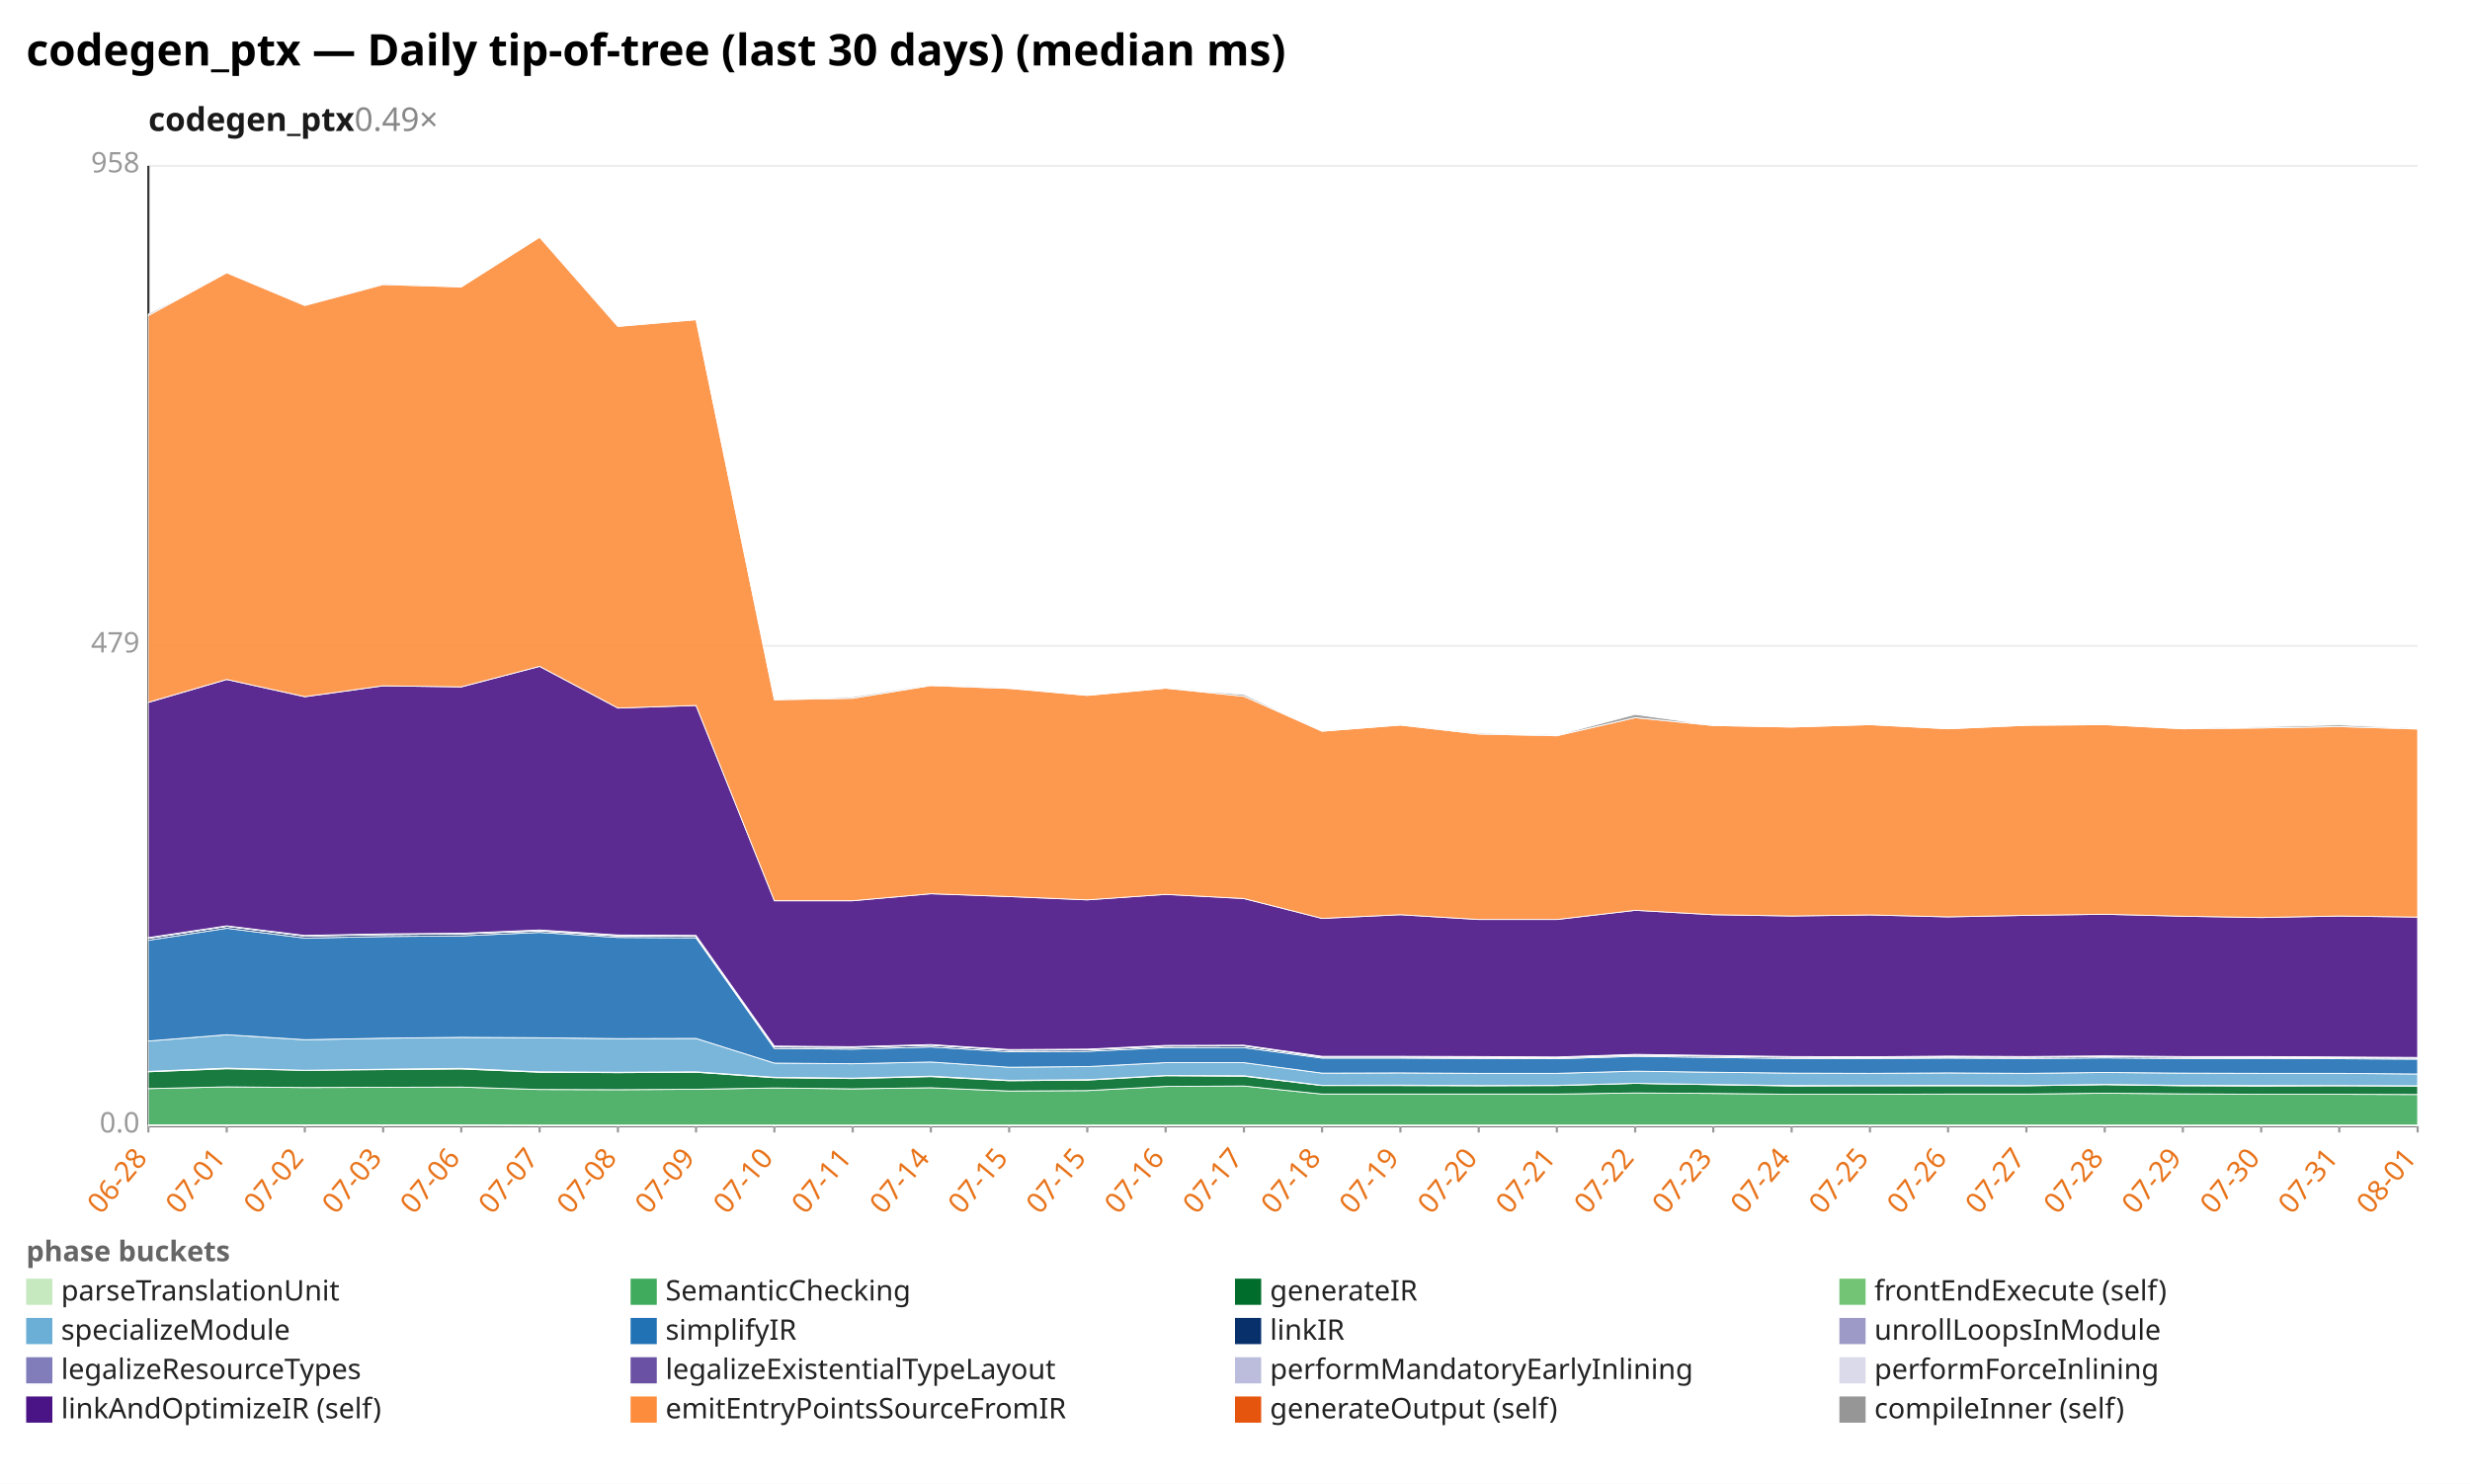
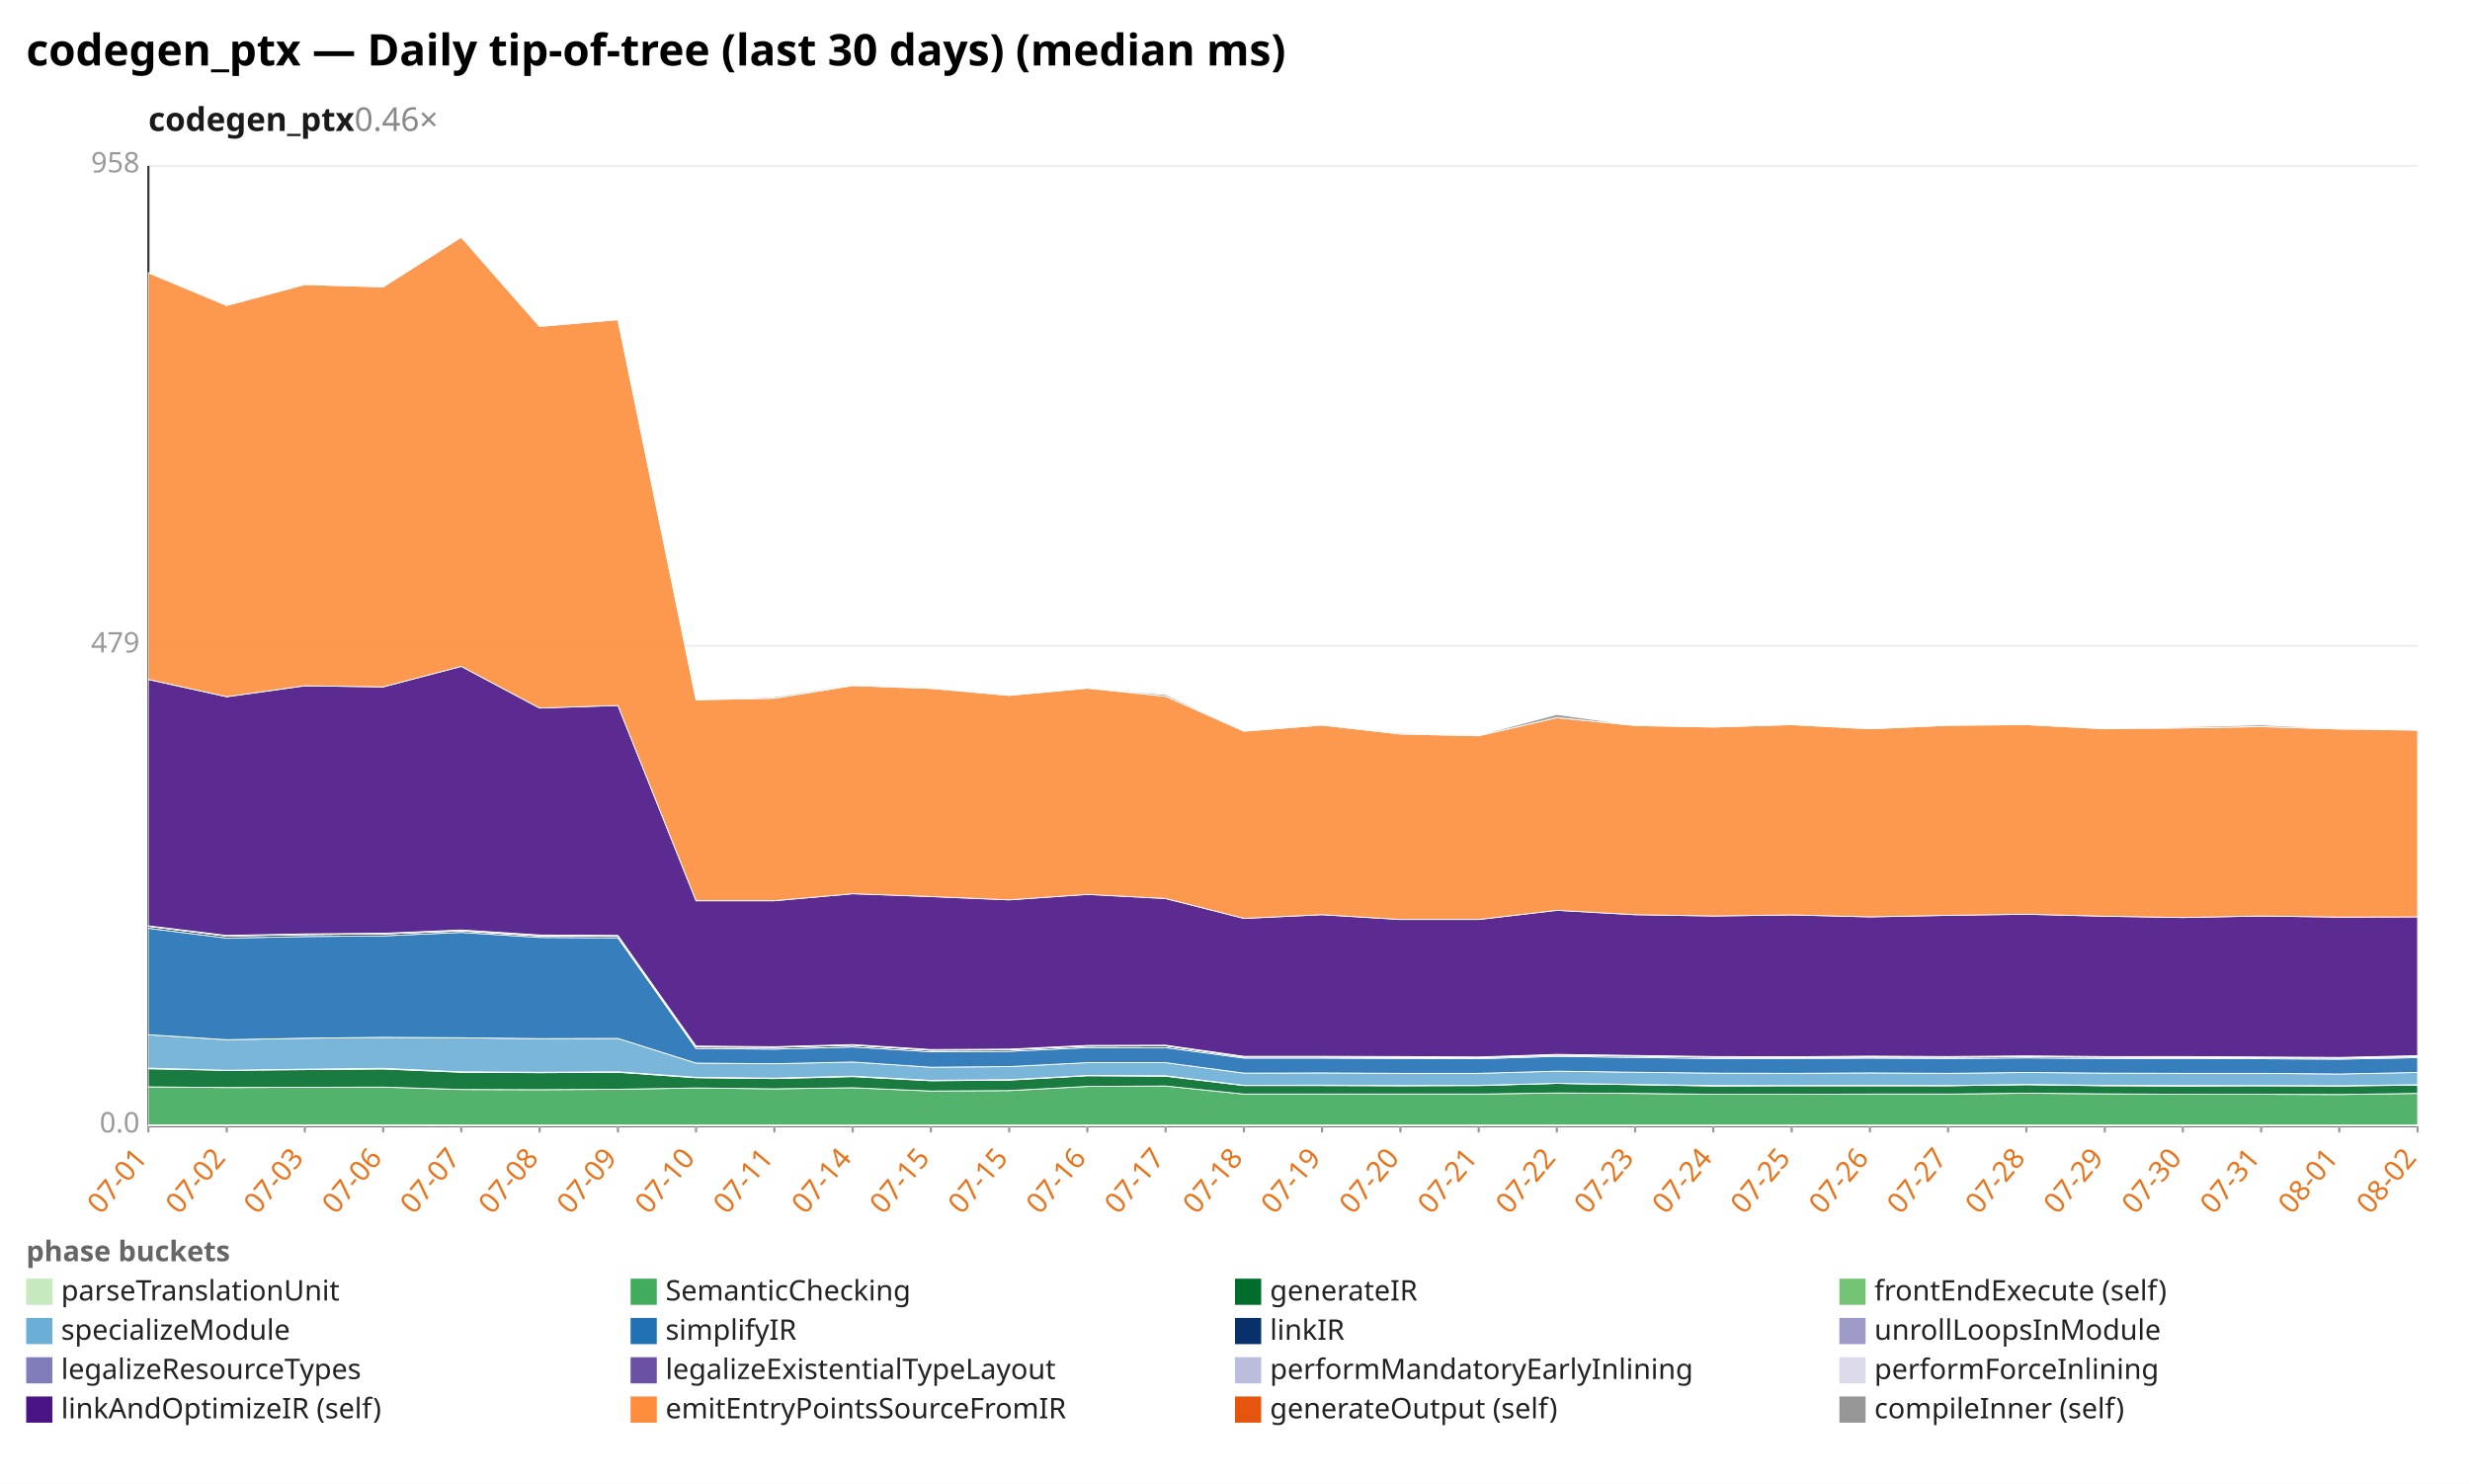
<svg xmlns="http://www.w3.org/2000/svg" width="1132" height="680" viewBox="0 0 1132 680" preserveAspectRatio="xMidYMid meet" font-family="sans-serif" font-size="13">
  <rect width="1132" height="680" fill="white" />
  <text x="12" y="30" font-size="20" font-weight="bold">codegen_ptx — Daily tip-of-tree (last 30 days) (median ms)</text>
-   <text x="68" y="60" font-size="15" font-weight="600" fill="#1a1a1a">codegen_ptx<tspan fill="#888" font-weight="400" text-decoration="none">  0.49×</tspan>
+   <text x="68" y="60" font-size="15" font-weight="600" fill="#1a1a1a">codegen_ptx<tspan fill="#888" font-weight="400" text-decoration="none">  0.46×</tspan>
  </text>
  <line x1="68.0" y1="516.0" x2="1108.0" y2="516.0" stroke="#eee" />
  <text x="64.0" y="519.0" text-anchor="end" fill="#999">0.0</text>
  <line x1="68.0" y1="296.0" x2="1108.0" y2="296.0" stroke="#eee" />
  <text x="64.0" y="299.0" text-anchor="end" fill="#999">479</text>
  <line x1="68.0" y1="76.0" x2="1108.0" y2="76.0" stroke="#eee" />
  <text x="64.0" y="79.0" text-anchor="end" fill="#999">958</text>
  <line x1="68.0" y1="76.0" x2="68.0" y2="516.0" stroke="#333" />
  <line x1="68.0" y1="516.0" x2="1108.0" y2="516.0" stroke="#333" />
  <line x1="68.0" y1="516.0" x2="68.0" y2="519.0" stroke="#999" />
-   <text x="68.0" y="531.0" text-anchor="end" fill="#e8731a" transform="rotate(-50 68.0 531.0)">06-28</text>
+   <text x="68.0" y="531.0" text-anchor="end" fill="#e8731a" transform="rotate(-50 68.0 531.0)">07-01</text>
  <line x1="103.9" y1="516.0" x2="103.9" y2="519.0" stroke="#999" />
-   <text x="103.9" y="531.0" text-anchor="end" fill="#e8731a" transform="rotate(-50 103.9 531.0)">07-01</text>
+   <text x="103.9" y="531.0" text-anchor="end" fill="#e8731a" transform="rotate(-50 103.9 531.0)">07-02</text>
  <line x1="139.7" y1="516.0" x2="139.7" y2="519.0" stroke="#999" />
-   <text x="139.7" y="531.0" text-anchor="end" fill="#e8731a" transform="rotate(-50 139.7 531.0)">07-02</text>
+   <text x="139.7" y="531.0" text-anchor="end" fill="#e8731a" transform="rotate(-50 139.7 531.0)">07-03</text>
  <line x1="175.6" y1="516.0" x2="175.6" y2="519.0" stroke="#999" />
-   <text x="175.6" y="531.0" text-anchor="end" fill="#e8731a" transform="rotate(-50 175.6 531.0)">07-03</text>
+   <text x="175.6" y="531.0" text-anchor="end" fill="#e8731a" transform="rotate(-50 175.6 531.0)">07-06</text>
  <line x1="211.4" y1="516.0" x2="211.4" y2="519.0" stroke="#999" />
-   <text x="211.4" y="531.0" text-anchor="end" fill="#e8731a" transform="rotate(-50 211.4 531.0)">07-06</text>
+   <text x="211.4" y="531.0" text-anchor="end" fill="#e8731a" transform="rotate(-50 211.4 531.0)">07-07</text>
  <line x1="247.3" y1="516.0" x2="247.3" y2="519.0" stroke="#999" />
-   <text x="247.3" y="531.0" text-anchor="end" fill="#e8731a" transform="rotate(-50 247.3 531.0)">07-07</text>
+   <text x="247.3" y="531.0" text-anchor="end" fill="#e8731a" transform="rotate(-50 247.3 531.0)">07-08</text>
  <line x1="283.2" y1="516.0" x2="283.2" y2="519.0" stroke="#999" />
-   <text x="283.2" y="531.0" text-anchor="end" fill="#e8731a" transform="rotate(-50 283.2 531.0)">07-08</text>
+   <text x="283.2" y="531.0" text-anchor="end" fill="#e8731a" transform="rotate(-50 283.2 531.0)">07-09</text>
  <line x1="319.0" y1="516.0" x2="319.0" y2="519.0" stroke="#999" />
-   <text x="319.0" y="531.0" text-anchor="end" fill="#e8731a" transform="rotate(-50 319.0 531.0)">07-09</text>
+   <text x="319.0" y="531.0" text-anchor="end" fill="#e8731a" transform="rotate(-50 319.0 531.0)">07-10</text>
  <line x1="354.9" y1="516.0" x2="354.9" y2="519.0" stroke="#999" />
-   <text x="354.9" y="531.0" text-anchor="end" fill="#e8731a" transform="rotate(-50 354.9 531.0)">07-10</text>
+   <text x="354.9" y="531.0" text-anchor="end" fill="#e8731a" transform="rotate(-50 354.9 531.0)">07-11</text>
  <line x1="390.8" y1="516.0" x2="390.8" y2="519.0" stroke="#999" />
-   <text x="390.8" y="531.0" text-anchor="end" fill="#e8731a" transform="rotate(-50 390.8 531.0)">07-11</text>
+   <text x="390.8" y="531.0" text-anchor="end" fill="#e8731a" transform="rotate(-50 390.8 531.0)">07-14</text>
  <line x1="426.6" y1="516.0" x2="426.6" y2="519.0" stroke="#999" />
-   <text x="426.6" y="531.0" text-anchor="end" fill="#e8731a" transform="rotate(-50 426.6 531.0)">07-14</text>
+   <text x="426.6" y="531.0" text-anchor="end" fill="#e8731a" transform="rotate(-50 426.6 531.0)">07-15</text>
  <line x1="462.5" y1="516.0" x2="462.5" y2="519.0" stroke="#999" />
  <text x="462.5" y="531.0" text-anchor="end" fill="#e8731a" transform="rotate(-50 462.5 531.0)">07-15</text>
  <line x1="498.3" y1="516.0" x2="498.3" y2="519.0" stroke="#999" />
-   <text x="498.3" y="531.0" text-anchor="end" fill="#e8731a" transform="rotate(-50 498.3 531.0)">07-15</text>
+   <text x="498.3" y="531.0" text-anchor="end" fill="#e8731a" transform="rotate(-50 498.3 531.0)">07-16</text>
  <line x1="534.2" y1="516.0" x2="534.2" y2="519.0" stroke="#999" />
-   <text x="534.2" y="531.0" text-anchor="end" fill="#e8731a" transform="rotate(-50 534.2 531.0)">07-16</text>
+   <text x="534.2" y="531.0" text-anchor="end" fill="#e8731a" transform="rotate(-50 534.2 531.0)">07-17</text>
  <line x1="570.1" y1="516.0" x2="570.1" y2="519.0" stroke="#999" />
-   <text x="570.1" y="531.0" text-anchor="end" fill="#e8731a" transform="rotate(-50 570.1 531.0)">07-17</text>
+   <text x="570.1" y="531.0" text-anchor="end" fill="#e8731a" transform="rotate(-50 570.1 531.0)">07-18</text>
  <line x1="605.9" y1="516.0" x2="605.9" y2="519.0" stroke="#999" />
-   <text x="605.9" y="531.0" text-anchor="end" fill="#e8731a" transform="rotate(-50 605.9 531.0)">07-18</text>
+   <text x="605.9" y="531.0" text-anchor="end" fill="#e8731a" transform="rotate(-50 605.9 531.0)">07-19</text>
  <line x1="641.8" y1="516.0" x2="641.8" y2="519.0" stroke="#999" />
-   <text x="641.8" y="531.0" text-anchor="end" fill="#e8731a" transform="rotate(-50 641.8 531.0)">07-19</text>
+   <text x="641.8" y="531.0" text-anchor="end" fill="#e8731a" transform="rotate(-50 641.8 531.0)">07-20</text>
  <line x1="677.7" y1="516.0" x2="677.7" y2="519.0" stroke="#999" />
-   <text x="677.7" y="531.0" text-anchor="end" fill="#e8731a" transform="rotate(-50 677.7 531.0)">07-20</text>
+   <text x="677.7" y="531.0" text-anchor="end" fill="#e8731a" transform="rotate(-50 677.7 531.0)">07-21</text>
  <line x1="713.5" y1="516.0" x2="713.5" y2="519.0" stroke="#999" />
-   <text x="713.5" y="531.0" text-anchor="end" fill="#e8731a" transform="rotate(-50 713.5 531.0)">07-21</text>
+   <text x="713.5" y="531.0" text-anchor="end" fill="#e8731a" transform="rotate(-50 713.5 531.0)">07-22</text>
  <line x1="749.4" y1="516.0" x2="749.4" y2="519.0" stroke="#999" />
-   <text x="749.4" y="531.0" text-anchor="end" fill="#e8731a" transform="rotate(-50 749.4 531.0)">07-22</text>
+   <text x="749.4" y="531.0" text-anchor="end" fill="#e8731a" transform="rotate(-50 749.4 531.0)">07-23</text>
  <line x1="785.2" y1="516.0" x2="785.2" y2="519.0" stroke="#999" />
-   <text x="785.2" y="531.0" text-anchor="end" fill="#e8731a" transform="rotate(-50 785.2 531.0)">07-23</text>
+   <text x="785.2" y="531.0" text-anchor="end" fill="#e8731a" transform="rotate(-50 785.2 531.0)">07-24</text>
  <line x1="821.1" y1="516.0" x2="821.1" y2="519.0" stroke="#999" />
-   <text x="821.1" y="531.0" text-anchor="end" fill="#e8731a" transform="rotate(-50 821.1 531.0)">07-24</text>
+   <text x="821.1" y="531.0" text-anchor="end" fill="#e8731a" transform="rotate(-50 821.1 531.0)">07-25</text>
  <line x1="857.0" y1="516.0" x2="857.0" y2="519.0" stroke="#999" />
-   <text x="857.0" y="531.0" text-anchor="end" fill="#e8731a" transform="rotate(-50 857.0 531.0)">07-25</text>
+   <text x="857.0" y="531.0" text-anchor="end" fill="#e8731a" transform="rotate(-50 857.0 531.0)">07-26</text>
  <line x1="892.8" y1="516.0" x2="892.8" y2="519.0" stroke="#999" />
-   <text x="892.8" y="531.0" text-anchor="end" fill="#e8731a" transform="rotate(-50 892.8 531.0)">07-26</text>
+   <text x="892.8" y="531.0" text-anchor="end" fill="#e8731a" transform="rotate(-50 892.8 531.0)">07-27</text>
  <line x1="928.7" y1="516.0" x2="928.7" y2="519.0" stroke="#999" />
-   <text x="928.7" y="531.0" text-anchor="end" fill="#e8731a" transform="rotate(-50 928.7 531.0)">07-27</text>
+   <text x="928.7" y="531.0" text-anchor="end" fill="#e8731a" transform="rotate(-50 928.7 531.0)">07-28</text>
  <line x1="964.6" y1="516.0" x2="964.6" y2="519.0" stroke="#999" />
-   <text x="964.6" y="531.0" text-anchor="end" fill="#e8731a" transform="rotate(-50 964.6 531.0)">07-28</text>
+   <text x="964.6" y="531.0" text-anchor="end" fill="#e8731a" transform="rotate(-50 964.6 531.0)">07-29</text>
  <line x1="1000.4" y1="516.0" x2="1000.4" y2="519.0" stroke="#999" />
-   <text x="1000.4" y="531.0" text-anchor="end" fill="#e8731a" transform="rotate(-50 1000.4 531.0)">07-29</text>
+   <text x="1000.4" y="531.0" text-anchor="end" fill="#e8731a" transform="rotate(-50 1000.4 531.0)">07-30</text>
  <line x1="1036.3" y1="516.0" x2="1036.3" y2="519.0" stroke="#999" />
-   <text x="1036.3" y="531.0" text-anchor="end" fill="#e8731a" transform="rotate(-50 1036.3 531.0)">07-30</text>
+   <text x="1036.3" y="531.0" text-anchor="end" fill="#e8731a" transform="rotate(-50 1036.3 531.0)">07-31</text>
  <line x1="1072.1" y1="516.0" x2="1072.1" y2="519.0" stroke="#999" />
-   <text x="1072.1" y="531.0" text-anchor="end" fill="#e8731a" transform="rotate(-50 1072.1 531.0)">07-31</text>
+   <text x="1072.1" y="531.0" text-anchor="end" fill="#e8731a" transform="rotate(-50 1072.1 531.0)">08-01</text>
  <line x1="1108.0" y1="516.0" x2="1108.0" y2="519.0" stroke="#999" />
-   <text x="1108.0" y="531.0" text-anchor="end" fill="#e8731a" transform="rotate(-50 1108.0 531.0)">08-01</text>
-   <polygon points="68.0,515.5 103.9,515.5 139.7,515.5 175.6,515.5 211.4,515.5 247.3,515.6 283.2,515.6 319.0,515.6 354.9,515.6 390.8,515.6 426.6,515.6 462.5,515.6 498.3,515.6 534.2,515.6 570.1,515.6 605.9,515.6 641.8,515.6 677.7,515.6 713.5,515.6 749.4,515.6 785.2,515.6 821.1,515.6 857.0,515.6 892.8,515.6 928.7,515.6 964.6,515.6 1000.4,515.6 1036.3,515.6 1072.1,515.6 1108.0,515.6 1108.0,516.0 1072.1,516.0 1036.3,516.0 1000.4,516.0 964.6,516.0 928.7,516.0 892.8,516.0 857.0,516.0 821.1,516.0 785.2,516.0 749.4,516.0 713.5,516.0 677.7,516.0 641.8,516.0 605.9,516.0 570.1,516.0 534.2,516.0 498.3,516.0 462.5,516.0 426.6,516.0 390.8,516.0 354.9,516.0 319.0,516.0 283.2,516.0 247.3,516.0 211.4,516.0 175.6,516.0 139.7,516.0 103.9,516.0 68.0,516.0" fill="#c7e9c0" fill-opacity="0.9" stroke="#fff" stroke-width="0.4" />
-   <polygon points="68.0,498.9 103.9,498.1 139.7,498.4 175.6,498.3 211.4,498.2 247.3,499.3 283.2,499.4 319.0,499.2 354.9,498.6 390.8,499.0 426.6,498.5 462.5,500.0 498.3,499.8 534.2,497.9 570.1,497.7 605.9,501.4 641.8,501.4 677.7,501.4 713.5,501.4 749.4,500.9 785.2,501.1 821.1,501.5 857.0,501.5 892.8,501.4 928.7,501.4 964.6,501.0 1000.4,501.3 1036.3,501.5 1072.1,501.5 1108.0,501.6 1108.0,515.6 1072.1,515.6 1036.3,515.6 1000.4,515.6 964.6,515.6 928.7,515.6 892.8,515.6 857.0,515.6 821.1,515.6 785.2,515.6 749.4,515.6 713.5,515.6 677.7,515.6 641.8,515.6 605.9,515.6 570.1,515.6 534.2,515.6 498.3,515.6 462.5,515.6 426.6,515.6 390.8,515.6 354.9,515.6 319.0,515.6 283.2,515.6 247.3,515.6 211.4,515.5 175.6,515.5 139.7,515.5 103.9,515.5 68.0,515.5" fill="#41ab5d" fill-opacity="0.9" stroke="#fff" stroke-width="0.4" />
-   <polygon points="68.0,491.2 103.9,489.8 139.7,490.5 175.6,490.2 211.4,489.9 247.3,491.4 283.2,491.6 319.0,491.4 354.9,493.9 390.8,494.3 426.6,493.4 462.5,495.3 498.3,495.0 534.2,493.0 570.1,493.2 605.9,497.5 641.8,497.5 677.7,497.6 713.5,497.5 749.4,496.5 785.2,497.1 821.1,497.7 857.0,497.6 892.8,497.6 928.7,497.6 964.6,497.1 1000.4,497.6 1036.3,497.7 1072.1,497.6 1108.0,497.7 1108.0,501.6 1072.1,501.5 1036.3,501.5 1000.4,501.3 964.6,501.0 928.7,501.4 892.8,501.4 857.0,501.5 821.1,501.5 785.2,501.1 749.4,500.9 713.5,501.4 677.7,501.4 641.8,501.4 605.9,501.4 570.1,497.7 534.2,497.9 498.3,499.8 462.5,500.0 426.6,498.5 390.8,499.0 354.9,498.6 319.0,499.2 283.2,499.4 247.3,499.3 211.4,498.2 175.6,498.3 139.7,498.4 103.9,498.1 68.0,498.9" fill="#006d2c" fill-opacity="0.9" stroke="#fff" stroke-width="0.4" />
-   <polygon points="68.0,491.0 103.9,489.5 139.7,490.5 175.6,490.0 211.4,489.6 247.3,491.2 283.2,491.4 319.0,491.2 354.9,493.7 390.8,494.1 426.6,493.2 462.5,495.1 498.3,494.8 534.2,492.9 570.1,493.0 605.9,497.4 641.8,497.3 677.7,497.5 713.5,497.4 749.4,496.5 785.2,497.0 821.1,497.5 857.0,497.5 892.8,497.4 928.7,497.5 964.6,497.0 1000.4,497.4 1036.3,497.5 1072.1,497.5 1108.0,497.6 1108.0,497.7 1072.1,497.6 1036.3,497.7 1000.4,497.6 964.6,497.1 928.7,497.6 892.8,497.6 857.0,497.6 821.1,497.7 785.2,497.1 749.4,496.5 713.5,497.5 677.7,497.6 641.8,497.5 605.9,497.5 570.1,493.2 534.2,493.0 498.3,495.0 462.5,495.3 426.6,493.4 390.8,494.3 354.9,493.9 319.0,491.4 283.2,491.6 247.3,491.4 211.4,489.9 175.6,490.2 139.7,490.5 103.9,489.8 68.0,491.2" fill="#74c476" fill-opacity="0.9" stroke="#fff" stroke-width="0.4" />
-   <polygon points="68.0,477.1 103.9,474.2 139.7,476.5 175.6,475.8 211.4,475.4 247.3,475.6 283.2,476.0 319.0,475.9 354.9,487.2 390.8,487.5 426.6,486.7 462.5,489.1 498.3,488.8 534.2,487.0 570.1,487.0 605.9,491.8 641.8,491.7 677.7,491.9 713.5,491.9 749.4,490.9 785.2,491.4 821.1,491.8 857.0,491.9 892.8,491.7 928.7,491.9 964.6,491.5 1000.4,491.8 1036.3,491.9 1072.1,491.9 1108.0,492.2 1108.0,497.6 1072.1,497.5 1036.3,497.5 1000.4,497.4 964.6,497.0 928.7,497.5 892.8,497.4 857.0,497.5 821.1,497.5 785.2,497.0 749.4,496.5 713.5,497.4 677.7,497.5 641.8,497.3 605.9,497.4 570.1,493.0 534.2,492.9 498.3,494.8 462.5,495.1 426.6,493.2 390.8,494.1 354.9,493.7 319.0,491.2 283.2,491.4 247.3,491.2 211.4,489.6 175.6,490.0 139.7,490.5 103.9,489.5 68.0,491.0" fill="#6baed6" fill-opacity="0.9" stroke="#fff" stroke-width="0.4" />
-   <polygon points="68.0,430.9 103.9,425.4 139.7,429.9 175.6,429.2 211.4,428.9 247.3,427.3 283.2,429.6 319.0,429.8 354.9,480.5 390.8,480.8 426.6,479.8 462.5,482.0 498.3,481.8 534.2,480.1 570.1,480.1 605.9,484.9 641.8,484.9 677.7,485.1 713.5,485.2 749.4,484.1 785.2,484.6 821.1,485.1 857.0,485.1 892.8,484.9 928.7,485.1 964.6,484.8 1000.4,485.1 1036.3,485.1 1072.1,485.2 1108.0,485.4 1108.0,492.2 1072.1,491.9 1036.3,491.9 1000.4,491.8 964.6,491.5 928.7,491.9 892.8,491.7 857.0,491.9 821.1,491.8 785.2,491.4 749.4,490.9 713.5,491.9 677.7,491.9 641.8,491.7 605.9,491.8 570.1,487.0 534.2,487.0 498.3,488.8 462.5,489.1 426.6,486.7 390.8,487.5 354.9,487.2 319.0,475.9 283.2,476.0 247.3,475.6 211.4,475.4 175.6,475.8 139.7,476.5 103.9,474.2 68.0,477.1" fill="#2171b5" fill-opacity="0.9" stroke="#fff" stroke-width="0.4" />
-   <polygon points="68.0,430.0 103.9,424.5 139.7,429.0 175.6,428.3 211.4,428.0 247.3,426.6 283.2,428.9 319.0,429.1 354.9,479.8 390.8,480.0 426.6,479.0 462.5,481.3 498.3,481.1 534.2,479.4 570.1,479.3 605.9,484.4 641.8,484.4 677.7,484.6 713.5,484.7 749.4,483.6 785.2,484.0 821.1,484.5 857.0,484.6 892.8,484.4 928.7,484.5 964.6,484.2 1000.4,484.5 1036.3,484.6 1072.1,484.7 1108.0,484.9 1108.0,485.4 1072.1,485.2 1036.3,485.1 1000.4,485.1 964.6,484.8 928.7,485.1 892.8,484.9 857.0,485.1 821.1,485.1 785.2,484.6 749.4,484.1 713.5,485.2 677.7,485.1 641.8,484.9 605.9,484.9 570.1,480.1 534.2,480.1 498.3,481.8 462.5,482.0 426.6,479.8 390.8,480.8 354.9,480.5 319.0,429.8 283.2,429.6 247.3,427.3 211.4,428.9 175.6,429.2 139.7,429.9 103.9,425.4 68.0,430.9" fill="#08306b" fill-opacity="0.9" stroke="#fff" stroke-width="0.4" />
-   <polygon points="68.0,430.0 103.9,424.5 139.7,428.9 175.6,428.3 211.4,428.0 247.3,426.6 283.2,428.9 319.0,429.0 354.9,479.8 390.8,480.0 426.6,479.0 462.5,481.3 498.3,481.1 534.2,479.4 570.1,479.3 605.9,484.4 641.8,484.4 677.7,484.6 713.5,484.7 749.4,483.5 785.2,484.0 821.1,484.5 857.0,484.6 892.8,484.4 928.7,484.5 964.6,484.2 1000.4,484.5 1036.3,484.6 1072.1,484.7 1108.0,484.9 1108.0,484.9 1072.1,484.7 1036.3,484.6 1000.4,484.5 964.6,484.2 928.7,484.5 892.8,484.4 857.0,484.6 821.1,484.5 785.2,484.0 749.4,483.6 713.5,484.7 677.7,484.6 641.8,484.4 605.9,484.4 570.1,479.3 534.2,479.4 498.3,481.1 462.5,481.3 426.6,479.0 390.8,480.0 354.9,479.8 319.0,429.1 283.2,428.9 247.3,426.6 211.4,428.0 175.6,428.3 139.7,429.0 103.9,424.5 68.0,430.0" fill="#9e9ac8" fill-opacity="0.9" stroke="#fff" stroke-width="0.4" />
-   <polygon points="68.0,429.8 103.9,424.4 139.7,428.8 175.6,428.2 211.4,427.8 247.3,426.4 283.2,428.7 319.0,428.8 354.9,479.5 390.8,479.8 426.6,478.8 462.5,481.1 498.3,480.9 534.2,479.2 570.1,479.1 605.9,484.2 641.8,484.2 677.7,484.4 713.5,484.5 749.4,483.3 785.2,483.8 821.1,484.3 857.0,484.4 892.8,484.2 928.7,484.3 964.6,484.0 1000.4,484.3 1036.3,484.4 1072.1,484.5 1108.0,484.7 1108.0,484.9 1072.1,484.7 1036.3,484.6 1000.4,484.5 964.6,484.2 928.7,484.5 892.8,484.4 857.0,484.6 821.1,484.5 785.2,484.0 749.4,483.5 713.5,484.7 677.7,484.6 641.8,484.4 605.9,484.4 570.1,479.3 534.2,479.4 498.3,481.1 462.5,481.3 426.6,479.0 390.8,480.0 354.9,479.8 319.0,429.0 283.2,428.9 247.3,426.6 211.4,428.0 175.6,428.3 139.7,428.9 103.9,424.5 68.0,430.0" fill="#bcbddc" fill-opacity="0.9" stroke="#fff" stroke-width="0.4" />
-   <polygon points="68.0,429.7 103.9,424.3 139.7,428.7 175.6,428.0 211.4,427.7 247.3,426.2 283.2,428.5 319.0,428.7 354.9,479.4 390.8,479.7 426.6,478.7 462.5,481.0 498.3,480.8 534.2,479.1 570.1,479.0 605.9,484.1 641.8,484.1 677.7,484.2 713.5,484.4 749.4,483.2 785.2,483.7 821.1,484.2 857.0,484.3 892.8,484.0 928.7,484.2 964.6,483.9 1000.4,484.2 1036.3,484.2 1072.1,484.4 1108.0,484.6 1108.0,484.7 1072.1,484.5 1036.3,484.4 1000.4,484.3 964.6,484.0 928.7,484.3 892.8,484.2 857.0,484.4 821.1,484.3 785.2,483.8 749.4,483.3 713.5,484.5 677.7,484.4 641.8,484.2 605.9,484.2 570.1,479.1 534.2,479.2 498.3,480.9 462.5,481.1 426.6,478.8 390.8,479.8 354.9,479.5 319.0,428.8 283.2,428.7 247.3,426.4 211.4,427.8 175.6,428.2 139.7,428.8 103.9,424.4 68.0,429.8" fill="#dadaeb" fill-opacity="0.9" stroke="#fff" stroke-width="0.4" />
-   <polygon points="68.0,321.9 103.9,311.4 139.7,319.3 175.6,314.3 211.4,314.8 247.3,305.4 283.2,324.5 319.0,323.3 354.9,412.8 390.8,412.8 426.6,409.6 462.5,410.9 498.3,412.4 534.2,409.9 570.1,411.8 605.9,420.9 641.8,419.2 677.7,421.4 713.5,421.4 749.4,417.2 785.2,419.2 821.1,419.8 857.0,419.3 892.8,420.2 928.7,419.5 964.6,419.0 1000.4,419.9 1036.3,420.5 1072.1,419.8 1108.0,420.3 1108.0,484.6 1072.1,484.4 1036.3,484.2 1000.4,484.2 964.6,483.9 928.7,484.2 892.8,484.0 857.0,484.3 821.1,484.2 785.2,483.7 749.4,483.2 713.5,484.4 677.7,484.2 641.8,484.1 605.9,484.1 570.1,479.0 534.2,479.1 498.3,480.8 462.5,481.0 426.6,478.7 390.8,479.7 354.9,479.4 319.0,428.7 283.2,428.5 247.3,426.2 211.4,427.7 175.6,428.0 139.7,428.7 103.9,424.3 68.0,429.7" fill="#4a1486" fill-opacity="0.9" stroke="#fff" stroke-width="0.4" />
-   <polygon points="68.0,144.6 103.9,125.0 139.7,140.0 175.6,130.4 211.4,131.5 247.3,108.7 283.2,149.6 319.0,146.5 354.9,320.7 390.8,320.0 426.6,314.2 462.5,315.5 498.3,318.7 534.2,315.4 570.1,319.1 605.9,335.1 641.8,332.3 677.7,336.4 713.5,337.2 749.4,328.9 785.2,332.5 821.1,333.2 857.0,332.1 892.8,334.0 928.7,332.4 964.6,332.1 1000.4,334.0 1036.3,333.6 1072.1,333.0 1108.0,334.1 1108.0,420.3 1072.1,419.8 1036.3,420.5 1000.4,419.9 964.6,419.0 928.7,419.5 892.8,420.2 857.0,419.3 821.1,419.8 785.2,419.2 749.4,417.2 713.5,421.4 677.7,421.4 641.8,419.2 605.9,420.9 570.1,411.8 534.2,409.9 498.3,412.4 462.5,410.9 426.6,409.6 390.8,412.8 354.9,412.8 319.0,323.3 283.2,324.5 247.3,305.4 211.4,314.8 175.6,314.3 139.7,319.3 103.9,311.4 68.0,321.9" fill="#fd8d3c" fill-opacity="0.9" stroke="#fff" stroke-width="0.4" />
-   <polygon points="68.0,143.9 103.9,125.0 139.7,139.9 175.6,130.2 211.4,131.5 247.3,108.6 283.2,149.5 319.0,146.5 354.9,320.7 390.8,319.4 426.6,313.8 462.5,315.4 498.3,318.7 534.2,315.4 570.1,318.3 605.9,335.1 641.8,332.3 677.7,335.9 713.5,336.9 749.4,327.4 785.2,332.5 821.1,333.2 857.0,332.1 892.8,334.0 928.7,332.4 964.6,332.1 1000.4,334.0 1036.3,333.1 1072.1,332.2 1108.0,333.9 1108.0,334.1 1072.1,333.0 1036.3,333.6 1000.4,334.0 964.6,332.1 928.7,332.4 892.8,334.0 857.0,332.1 821.1,333.2 785.2,332.5 749.4,328.9 713.5,337.2 677.7,336.4 641.8,332.3 605.9,335.1 570.1,319.1 534.2,315.4 498.3,318.7 462.5,315.5 426.6,314.2 390.8,320.0 354.9,320.7 319.0,146.5 283.2,149.6 247.3,108.7 211.4,131.5 175.6,130.4 139.7,140.0 103.9,125.0 68.0,144.6" fill="#969696" fill-opacity="0.9" stroke="#fff" stroke-width="0.4" />
+   <text x="1108.0" y="531.0" text-anchor="end" fill="#e8731a" transform="rotate(-50 1108.0 531.0)">08-02</text>
+   <polygon points="68.0,515.5 103.9,515.5 139.7,515.5 175.6,515.5 211.4,515.6 247.3,515.6 283.2,515.6 319.0,515.6 354.9,515.6 390.8,515.6 426.6,515.6 462.5,515.6 498.3,515.6 534.2,515.6 570.1,515.6 605.9,515.6 641.8,515.6 677.7,515.6 713.5,515.6 749.4,515.6 785.2,515.6 821.1,515.6 857.0,515.6 892.8,515.6 928.7,515.6 964.6,515.6 1000.4,515.6 1036.3,515.6 1072.1,515.6 1108.0,515.6 1108.0,516.0 1072.1,516.0 1036.3,516.0 1000.4,516.0 964.6,516.0 928.7,516.0 892.8,516.0 857.0,516.0 821.1,516.0 785.2,516.0 749.4,516.0 713.5,516.0 677.7,516.0 641.8,516.0 605.9,516.0 570.1,516.0 534.2,516.0 498.3,516.0 462.5,516.0 426.6,516.0 390.8,516.0 354.9,516.0 319.0,516.0 283.2,516.0 247.3,516.0 211.4,516.0 175.6,516.0 139.7,516.0 103.9,516.0 68.0,516.0" fill="#c7e9c0" fill-opacity="0.9" stroke="#fff" stroke-width="0.4" />
+   <polygon points="68.0,498.1 103.9,498.4 139.7,498.3 175.6,498.2 211.4,499.3 247.3,499.4 283.2,499.2 319.0,498.6 354.9,499.0 390.8,498.5 426.6,500.0 462.5,499.8 498.3,497.9 534.2,497.7 570.1,501.4 605.9,501.4 641.8,501.4 677.7,501.4 713.5,500.9 749.4,501.1 785.2,501.5 821.1,501.5 857.0,501.4 892.8,501.4 928.7,501.0 964.6,501.3 1000.4,501.5 1036.3,501.5 1072.1,501.6 1108.0,501.1 1108.0,515.6 1072.1,515.6 1036.3,515.6 1000.4,515.6 964.6,515.6 928.7,515.6 892.8,515.6 857.0,515.6 821.1,515.6 785.2,515.6 749.4,515.6 713.5,515.6 677.7,515.6 641.8,515.6 605.9,515.6 570.1,515.6 534.2,515.6 498.3,515.6 462.5,515.6 426.6,515.6 390.8,515.6 354.9,515.6 319.0,515.6 283.2,515.6 247.3,515.6 211.4,515.6 175.6,515.5 139.7,515.5 103.9,515.5 68.0,515.5" fill="#41ab5d" fill-opacity="0.9" stroke="#fff" stroke-width="0.4" />
+   <polygon points="68.0,489.8 103.9,490.5 139.7,490.2 175.6,489.9 211.4,491.4 247.3,491.6 283.2,491.4 319.0,493.9 354.9,494.3 390.8,493.4 426.6,495.3 462.5,495.0 498.3,493.0 534.2,493.2 570.1,497.5 605.9,497.5 641.8,497.6 677.7,497.5 713.5,496.5 749.4,497.1 785.2,497.7 821.1,497.6 857.0,497.6 892.8,497.6 928.7,497.1 964.6,497.6 1000.4,497.7 1036.3,497.6 1072.1,497.7 1108.0,497.3 1108.0,501.1 1072.1,501.6 1036.3,501.5 1000.4,501.5 964.6,501.3 928.7,501.0 892.8,501.4 857.0,501.4 821.1,501.5 785.2,501.5 749.4,501.1 713.5,500.9 677.7,501.4 641.8,501.4 605.9,501.4 570.1,501.4 534.2,497.7 498.3,497.9 462.5,499.8 426.6,500.0 390.8,498.5 354.9,499.0 319.0,498.6 283.2,499.2 247.3,499.4 211.4,499.3 175.6,498.2 139.7,498.3 103.9,498.4 68.0,498.1" fill="#006d2c" fill-opacity="0.9" stroke="#fff" stroke-width="0.4" />
+   <polygon points="68.0,489.5 103.9,490.5 139.7,490.0 175.6,489.6 211.4,491.2 247.3,491.4 283.2,491.2 319.0,493.7 354.9,494.1 390.8,493.2 426.6,495.1 462.5,494.8 498.3,492.9 534.2,493.0 570.1,497.4 605.9,497.3 641.8,497.5 677.7,497.4 713.5,496.5 749.4,497.0 785.2,497.5 821.1,497.5 857.0,497.4 892.8,497.5 928.7,497.0 964.6,497.4 1000.4,497.5 1036.3,497.5 1072.1,497.6 1108.0,497.1 1108.0,497.3 1072.1,497.7 1036.3,497.6 1000.4,497.7 964.6,497.6 928.7,497.1 892.8,497.6 857.0,497.6 821.1,497.6 785.2,497.7 749.4,497.1 713.5,496.5 677.7,497.5 641.8,497.6 605.9,497.5 570.1,497.5 534.2,493.2 498.3,493.0 462.5,495.0 426.6,495.3 390.8,493.4 354.9,494.3 319.0,493.9 283.2,491.4 247.3,491.6 211.4,491.4 175.6,489.9 139.7,490.2 103.9,490.5 68.0,489.8" fill="#74c476" fill-opacity="0.9" stroke="#fff" stroke-width="0.4" />
+   <polygon points="68.0,474.2 103.9,476.5 139.7,475.8 175.6,475.4 211.4,475.6 247.3,476.0 283.2,475.9 319.0,487.2 354.9,487.5 390.8,486.7 426.6,489.1 462.5,488.8 498.3,487.0 534.2,487.0 570.1,491.8 605.9,491.7 641.8,491.9 677.7,491.9 713.5,490.9 749.4,491.4 785.2,491.8 821.1,491.9 857.0,491.7 892.8,491.9 928.7,491.5 964.6,491.8 1000.4,491.9 1036.3,491.9 1072.1,492.2 1108.0,491.5 1108.0,497.1 1072.1,497.6 1036.3,497.5 1000.4,497.5 964.6,497.4 928.7,497.0 892.8,497.5 857.0,497.4 821.1,497.5 785.2,497.5 749.4,497.0 713.5,496.5 677.7,497.4 641.8,497.5 605.9,497.3 570.1,497.4 534.2,493.0 498.3,492.9 462.5,494.8 426.6,495.1 390.8,493.2 354.9,494.1 319.0,493.7 283.2,491.2 247.3,491.4 211.4,491.2 175.6,489.6 139.7,490.0 103.9,490.5 68.0,489.5" fill="#6baed6" fill-opacity="0.9" stroke="#fff" stroke-width="0.4" />
+   <polygon points="68.0,425.4 103.9,429.9 139.7,429.2 175.6,428.9 211.4,427.3 247.3,429.6 283.2,429.8 319.0,480.5 354.9,480.8 390.8,479.8 426.6,482.0 462.5,481.8 498.3,480.1 534.2,480.1 570.1,484.9 605.9,484.9 641.8,485.1 677.7,485.2 713.5,484.1 749.4,484.6 785.2,485.1 821.1,485.1 857.0,484.9 892.8,485.1 928.7,484.8 964.6,485.1 1000.4,485.1 1036.3,485.2 1072.1,485.4 1108.0,484.7 1108.0,491.5 1072.1,492.2 1036.3,491.9 1000.4,491.9 964.6,491.8 928.7,491.5 892.8,491.9 857.0,491.7 821.1,491.9 785.2,491.8 749.4,491.4 713.5,490.9 677.7,491.9 641.8,491.9 605.9,491.7 570.1,491.8 534.2,487.0 498.3,487.0 462.5,488.8 426.6,489.1 390.8,486.7 354.9,487.5 319.0,487.2 283.2,475.9 247.3,476.0 211.4,475.6 175.6,475.4 139.7,475.8 103.9,476.5 68.0,474.2" fill="#2171b5" fill-opacity="0.9" stroke="#fff" stroke-width="0.4" />
+   <polygon points="68.0,424.5 103.9,429.0 139.7,428.3 175.6,428.0 211.4,426.6 247.3,428.9 283.2,429.1 319.0,479.8 354.9,480.0 390.8,479.0 426.6,481.3 462.5,481.1 498.3,479.4 534.2,479.3 570.1,484.4 605.9,484.4 641.8,484.6 677.7,484.7 713.5,483.6 749.4,484.0 785.2,484.5 821.1,484.6 857.0,484.4 892.8,484.5 928.7,484.2 964.6,484.5 1000.4,484.6 1036.3,484.7 1072.1,484.9 1108.0,484.2 1108.0,484.7 1072.1,485.4 1036.3,485.2 1000.4,485.1 964.6,485.1 928.7,484.8 892.8,485.1 857.0,484.9 821.1,485.1 785.2,485.1 749.4,484.6 713.5,484.1 677.7,485.2 641.8,485.1 605.9,484.9 570.1,484.9 534.2,480.1 498.3,480.1 462.5,481.8 426.6,482.0 390.8,479.8 354.9,480.8 319.0,480.5 283.2,429.8 247.3,429.6 211.4,427.3 175.6,428.9 139.7,429.2 103.9,429.9 68.0,425.4" fill="#08306b" fill-opacity="0.9" stroke="#fff" stroke-width="0.4" />
+   <polygon points="68.0,424.5 103.9,428.9 139.7,428.3 175.6,428.0 211.4,426.6 247.3,428.9 283.2,429.0 319.0,479.8 354.9,480.0 390.8,479.0 426.6,481.3 462.5,481.1 498.3,479.4 534.2,479.3 570.1,484.4 605.9,484.4 641.8,484.6 677.7,484.7 713.5,483.5 749.4,484.0 785.2,484.5 821.1,484.6 857.0,484.4 892.8,484.5 928.7,484.2 964.6,484.5 1000.4,484.6 1036.3,484.7 1072.1,484.9 1108.0,484.2 1108.0,484.2 1072.1,484.9 1036.3,484.7 1000.4,484.6 964.6,484.5 928.7,484.2 892.8,484.5 857.0,484.4 821.1,484.6 785.2,484.5 749.4,484.0 713.5,483.6 677.7,484.7 641.8,484.6 605.9,484.4 570.1,484.4 534.2,479.3 498.3,479.4 462.5,481.1 426.6,481.3 390.8,479.0 354.9,480.0 319.0,479.8 283.2,429.1 247.3,428.9 211.4,426.6 175.6,428.0 139.7,428.3 103.9,429.0 68.0,424.5" fill="#9e9ac8" fill-opacity="0.9" stroke="#fff" stroke-width="0.4" />
+   <polygon points="68.0,424.4 103.9,428.8 139.7,428.2 175.6,427.8 211.4,426.4 247.3,428.7 283.2,428.8 319.0,479.5 354.9,479.8 390.8,478.8 426.6,481.1 462.5,480.9 498.3,479.2 534.2,479.1 570.1,484.2 605.9,484.2 641.8,484.4 677.7,484.5 713.5,483.3 749.4,483.8 785.2,484.3 821.1,484.4 857.0,484.2 892.8,484.3 928.7,484.0 964.6,484.3 1000.4,484.4 1036.3,484.5 1072.1,484.7 1108.0,484.0 1108.0,484.2 1072.1,484.9 1036.3,484.7 1000.4,484.6 964.6,484.5 928.7,484.2 892.8,484.5 857.0,484.4 821.1,484.6 785.2,484.5 749.4,484.0 713.5,483.5 677.7,484.7 641.8,484.6 605.9,484.4 570.1,484.4 534.2,479.3 498.3,479.4 462.5,481.1 426.6,481.3 390.8,479.0 354.9,480.0 319.0,479.8 283.2,429.0 247.3,428.9 211.4,426.6 175.6,428.0 139.7,428.3 103.9,428.9 68.0,424.5" fill="#bcbddc" fill-opacity="0.9" stroke="#fff" stroke-width="0.4" />
+   <polygon points="68.0,424.3 103.9,428.7 139.7,428.0 175.6,427.7 211.4,426.2 247.3,428.5 283.2,428.7 319.0,479.4 354.9,479.7 390.8,478.7 426.6,481.0 462.5,480.8 498.3,479.1 534.2,479.0 570.1,484.1 605.9,484.1 641.8,484.2 677.7,484.4 713.5,483.2 749.4,483.7 785.2,484.2 821.1,484.3 857.0,484.0 892.8,484.2 928.7,483.9 964.6,484.2 1000.4,484.2 1036.3,484.4 1072.1,484.6 1108.0,483.8 1108.0,484.0 1072.1,484.7 1036.3,484.5 1000.4,484.4 964.6,484.3 928.7,484.0 892.8,484.3 857.0,484.2 821.1,484.4 785.2,484.3 749.4,483.8 713.5,483.3 677.7,484.5 641.8,484.4 605.9,484.2 570.1,484.2 534.2,479.1 498.3,479.2 462.5,480.9 426.6,481.1 390.8,478.8 354.9,479.8 319.0,479.5 283.2,428.8 247.3,428.7 211.4,426.4 175.6,427.8 139.7,428.2 103.9,428.8 68.0,424.4" fill="#dadaeb" fill-opacity="0.9" stroke="#fff" stroke-width="0.4" />
+   <polygon points="68.0,311.4 103.9,319.3 139.7,314.3 175.6,314.8 211.4,305.4 247.3,324.5 283.2,323.3 319.0,412.8 354.9,412.8 390.8,409.6 426.6,410.9 462.5,412.4 498.3,409.9 534.2,411.8 570.1,420.9 605.9,419.2 641.8,421.4 677.7,421.4 713.5,417.2 749.4,419.2 785.2,419.8 821.1,419.3 857.0,420.2 892.8,419.5 928.7,419.0 964.6,419.9 1000.4,420.5 1036.3,419.8 1072.1,420.3 1108.0,420.2 1108.0,483.8 1072.1,484.6 1036.3,484.4 1000.4,484.2 964.6,484.2 928.7,483.9 892.8,484.2 857.0,484.0 821.1,484.3 785.2,484.2 749.4,483.7 713.5,483.2 677.7,484.4 641.8,484.2 605.9,484.1 570.1,484.1 534.2,479.0 498.3,479.1 462.5,480.8 426.6,481.0 390.8,478.7 354.9,479.7 319.0,479.4 283.2,428.7 247.3,428.5 211.4,426.2 175.6,427.7 139.7,428.0 103.9,428.7 68.0,424.3" fill="#4a1486" fill-opacity="0.9" stroke="#fff" stroke-width="0.4" />
+   <polygon points="68.0,125.0 103.9,140.0 139.7,130.4 175.6,131.5 211.4,108.7 247.3,149.6 283.2,146.5 319.0,320.7 354.9,320.0 390.8,314.2 426.6,315.5 462.5,318.7 498.3,315.4 534.2,319.1 570.1,335.1 605.9,332.3 641.8,336.4 677.7,337.2 713.5,328.9 749.4,332.5 785.2,333.2 821.1,332.1 857.0,334.0 892.8,332.4 928.7,332.1 964.6,334.0 1000.4,333.6 1036.3,333.0 1072.1,334.1 1108.0,334.6 1108.0,420.2 1072.1,420.3 1036.3,419.8 1000.4,420.5 964.6,419.9 928.7,419.0 892.8,419.5 857.0,420.2 821.1,419.3 785.2,419.8 749.4,419.2 713.5,417.2 677.7,421.4 641.8,421.4 605.9,419.2 570.1,420.9 534.2,411.8 498.3,409.9 462.5,412.4 426.6,410.9 390.8,409.6 354.9,412.8 319.0,412.8 283.2,323.3 247.3,324.5 211.4,305.4 175.6,314.8 139.7,314.3 103.9,319.3 68.0,311.4" fill="#fd8d3c" fill-opacity="0.9" stroke="#fff" stroke-width="0.4" />
+   <polygon points="68.0,125.0 103.9,139.9 139.7,130.2 175.6,131.5 211.4,108.6 247.3,149.5 283.2,146.5 319.0,320.7 354.9,319.4 390.8,313.8 426.6,315.4 462.5,318.7 498.3,315.4 534.2,318.3 570.1,335.1 605.9,332.3 641.8,335.9 677.7,336.9 713.5,327.4 749.4,332.5 785.2,333.2 821.1,332.1 857.0,334.0 892.8,332.4 928.7,332.1 964.6,334.0 1000.4,333.1 1036.3,332.2 1072.1,333.9 1108.0,334.6 1108.0,334.6 1072.1,334.1 1036.3,333.0 1000.4,333.6 964.6,334.0 928.7,332.1 892.8,332.4 857.0,334.0 821.1,332.1 785.2,333.2 749.4,332.5 713.5,328.9 677.7,337.2 641.8,336.4 605.9,332.3 570.1,335.1 534.2,319.1 498.3,315.4 462.5,318.7 426.6,315.5 390.8,314.2 354.9,320.0 319.0,320.7 283.2,146.5 247.3,149.6 211.4,108.7 175.6,131.5 139.7,130.4 103.9,140.0 68.0,125.0" fill="#969696" fill-opacity="0.9" stroke="#fff" stroke-width="0.4" />
  <text x="12" y="578" fill="#666" font-weight="600">phase buckets</text>
  <rect x="12" y="586" width="12" height="12" fill="#c7e9c0" />
  <text x="28" y="596" fill="#222">parseTranslationUnit</text>
  <rect x="289" y="586" width="12" height="12" fill="#41ab5d" />
  <text x="305" y="596" fill="#222">SemanticChecking</text>
  <rect x="566" y="586" width="12" height="12" fill="#006d2c" />
  <text x="582" y="596" fill="#222">generateIR</text>
  <rect x="843" y="586" width="12" height="12" fill="#74c476" />
  <text x="859" y="596" fill="#222">frontEndExecute (self)</text>
  <rect x="12" y="604" width="12" height="12" fill="#6baed6" />
  <text x="28" y="614" fill="#222">specializeModule</text>
  <rect x="289" y="604" width="12" height="12" fill="#2171b5" />
  <text x="305" y="614" fill="#222">simplifyIR</text>
  <rect x="566" y="604" width="12" height="12" fill="#08306b" />
  <text x="582" y="614" fill="#222">linkIR</text>
  <rect x="843" y="604" width="12" height="12" fill="#9e9ac8" />
  <text x="859" y="614" fill="#222">unrollLoopsInModule</text>
  <rect x="12" y="622" width="12" height="12" fill="#807dba" />
  <text x="28" y="632" fill="#222">legalizeResourceTypes</text>
  <rect x="289" y="622" width="12" height="12" fill="#6a51a3" />
  <text x="305" y="632" fill="#222">legalizeExistentialTypeLayout</text>
  <rect x="566" y="622" width="12" height="12" fill="#bcbddc" />
  <text x="582" y="632" fill="#222">performMandatoryEarlyInlining</text>
  <rect x="843" y="622" width="12" height="12" fill="#dadaeb" />
  <text x="859" y="632" fill="#222">performForceInlining</text>
  <rect x="12" y="640" width="12" height="12" fill="#4a1486" />
  <text x="28" y="650" fill="#222">linkAndOptimizeIR (self)</text>
  <rect x="289" y="640" width="12" height="12" fill="#fd8d3c" />
  <text x="305" y="650" fill="#222">emitEntryPointsSourceFromIR</text>
  <rect x="566" y="640" width="12" height="12" fill="#e6550d" />
  <text x="582" y="650" fill="#222">generateOutput (self)</text>
  <rect x="843" y="640" width="12" height="12" fill="#969696" />
  <text x="859" y="650" fill="#222">compileInner (self)</text>
</svg>
